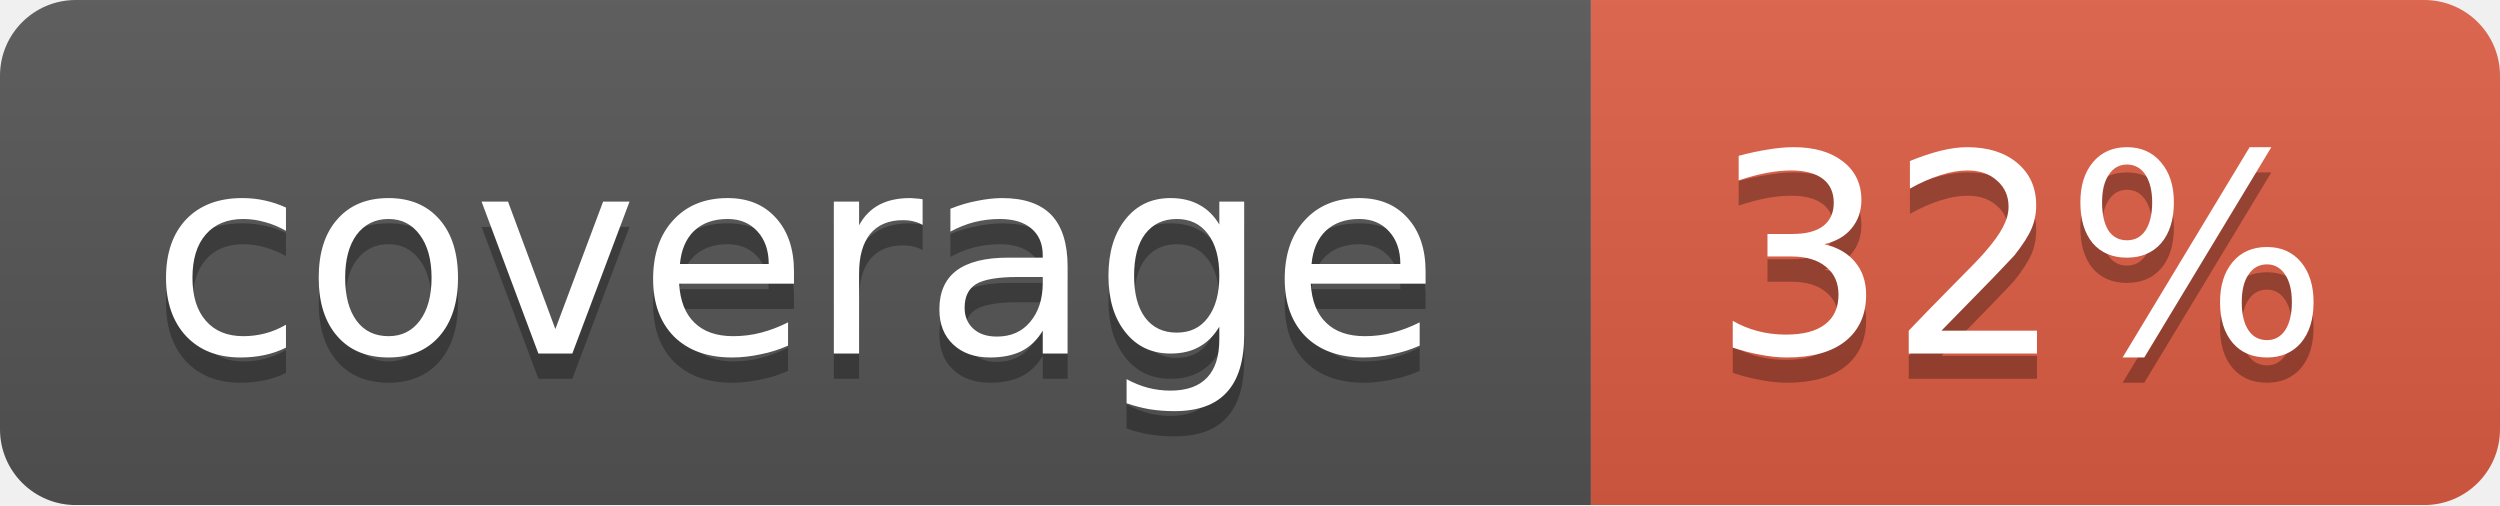
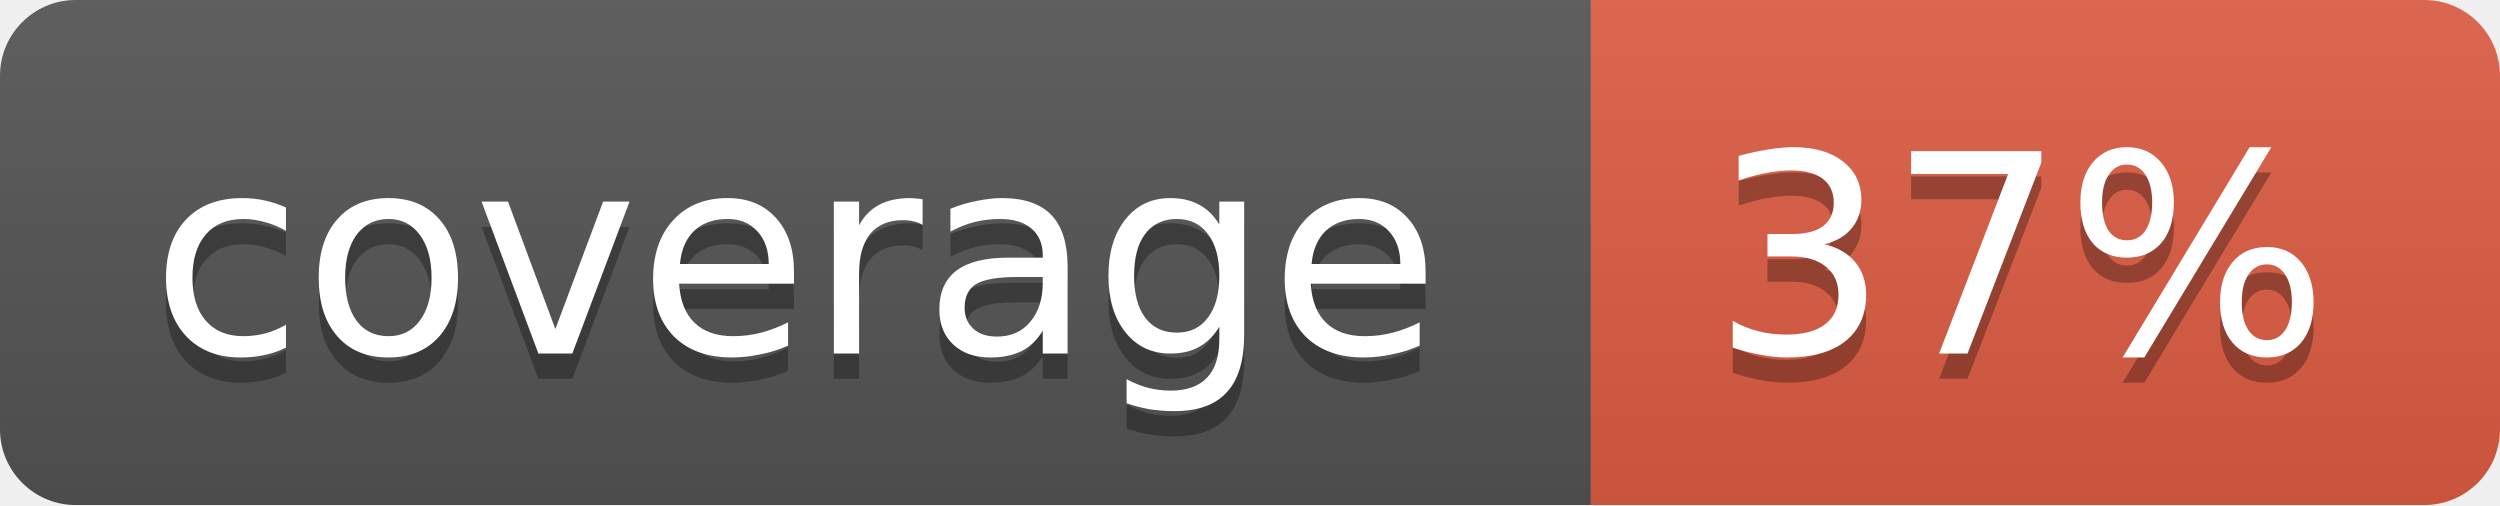
<svg xmlns="http://www.w3.org/2000/svg" width="99" height="20">
  <linearGradient id="b" x2="0" y2="100%">
    <stop offset="0" stop-color="#bbb" stop-opacity=".1" />
    <stop offset="1" stop-opacity=".1" />
  </linearGradient>
  <mask id="a">
    <rect width="99" height="20" rx="3" fill="#fff" />
  </mask>
  <g mask="url(#a)">
    <path fill="#555" d="M0 0h63v20H0z" />
    <path fill="#e05d44" d="M63 0h36v20H63z" />
    <path fill="url(#b)" d="M0 0h99v20H0z" />
  </g>
  <g fill="#fff" text-anchor="middle" font-family="DejaVu Sans,Verdana,Geneva,sans-serif" font-size="11">
    <text x="31.5" y="15" fill="#010101" fill-opacity=".3">coverage</text>
    <text x="31.5" y="14">coverage</text>
-     <text x="80" y="15" fill="#010101" fill-opacity=".3">32%</text>
-     <text x="80" y="14">32%</text>
+     <text x="80" y="15" fill="#010101" fill-opacity=".3">37%</text>
+     <text x="80" y="14">37%</text>
  </g>
</svg>
